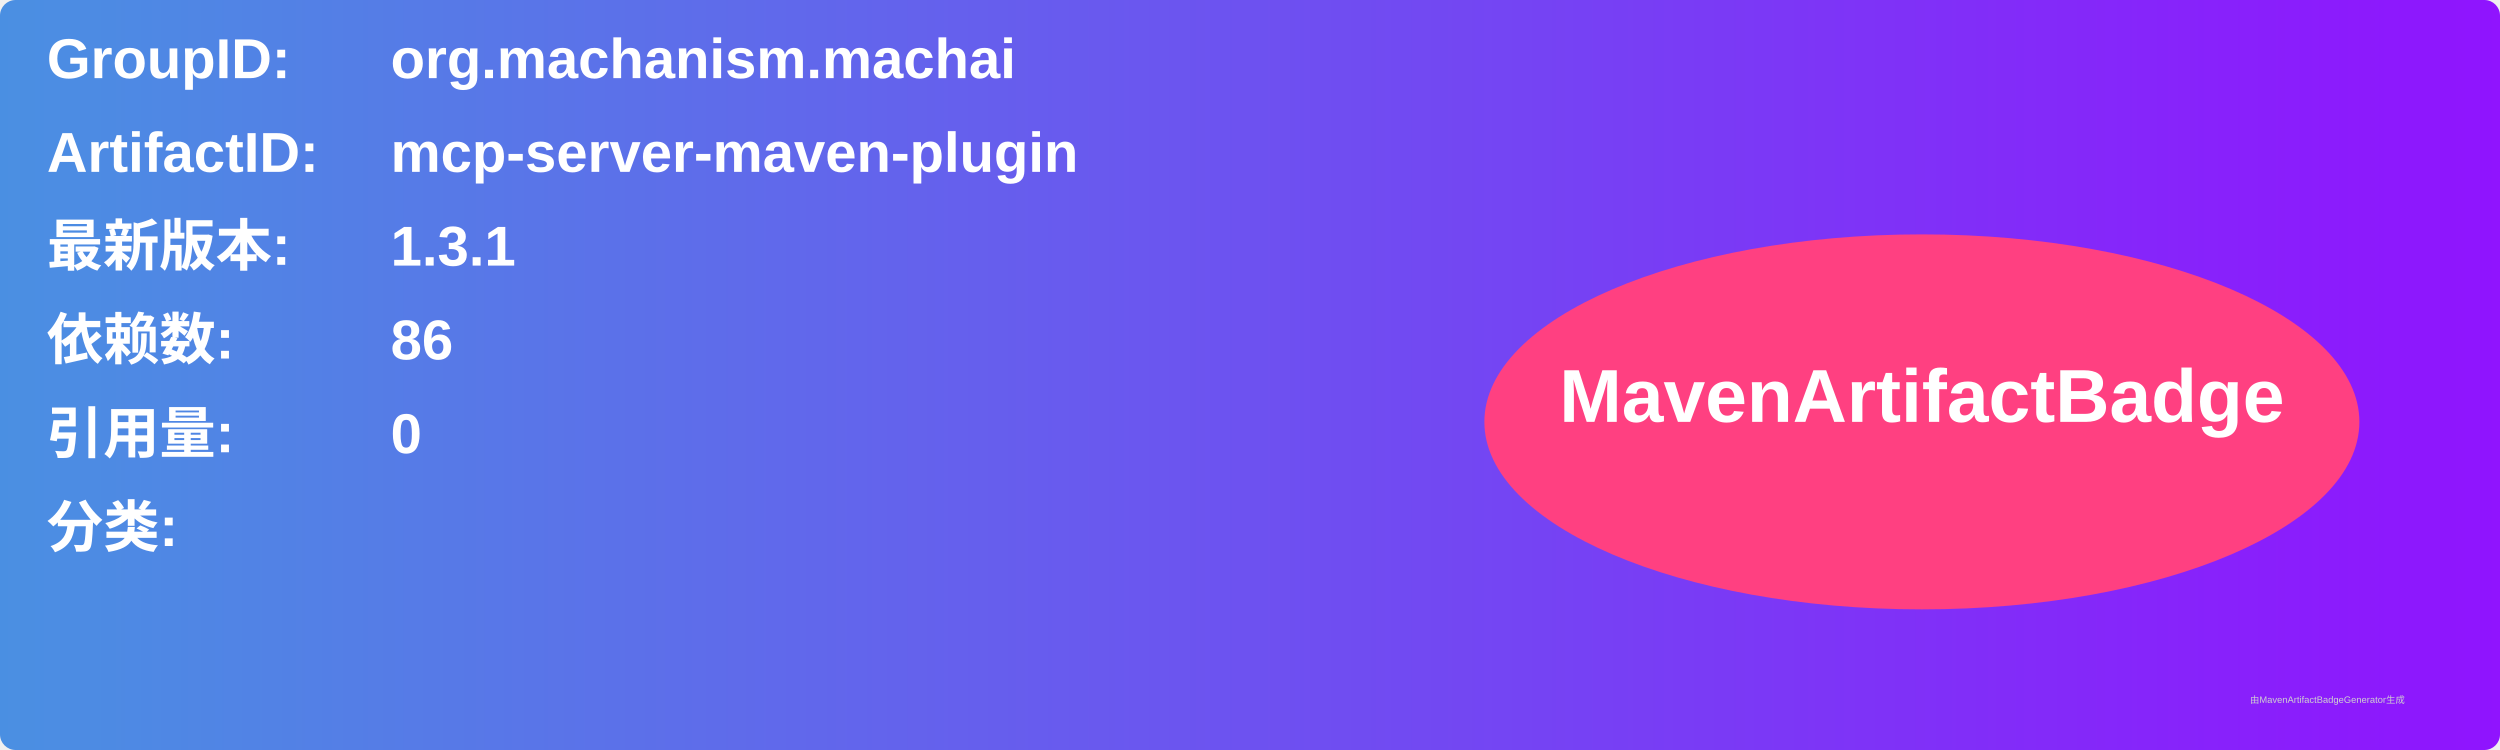
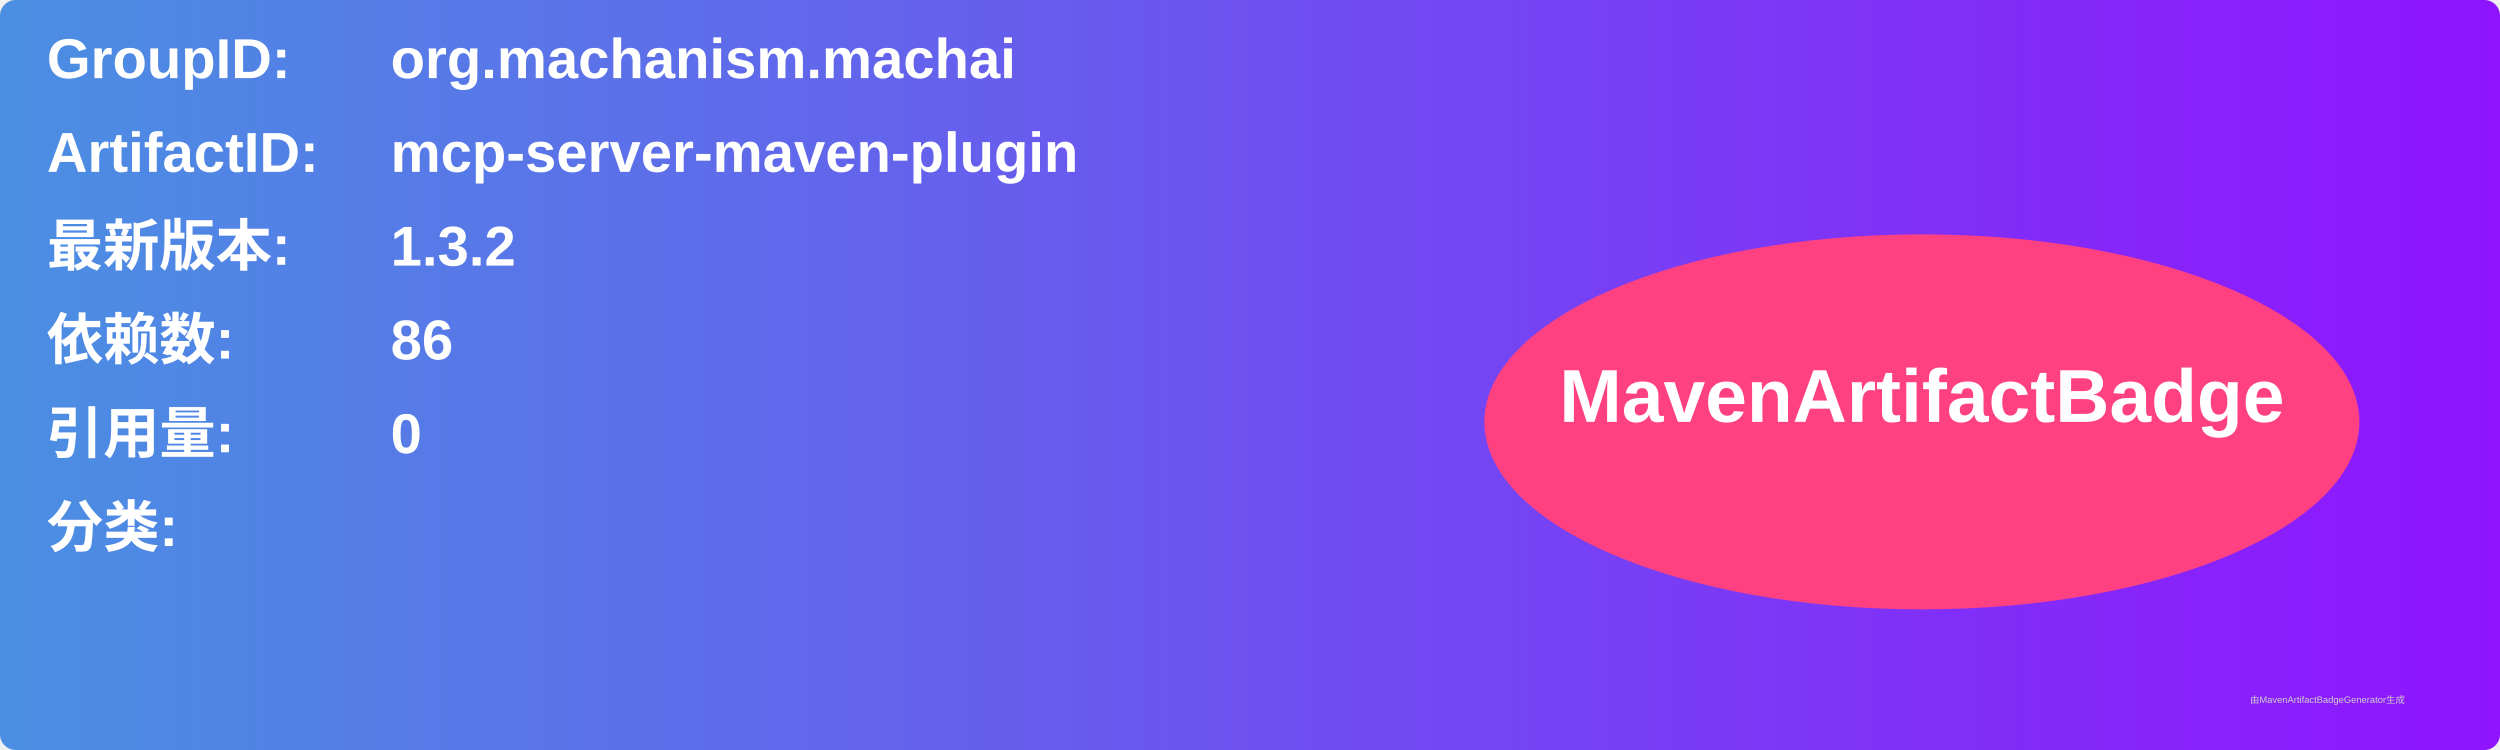
<svg xmlns="http://www.w3.org/2000/svg" width="800" height="240" viewBox="0 0 800 240">
  <linearGradient id="grad" x1="0%" y1="0%" x2="100%" y2="0%">
    <stop offset="0%" stop-color="#4a90e2" />
    <stop offset="100%" stop-color="#9013fe" />
  </linearGradient>
  <rect width="100%" height="100%" rx="5" ry="5" fill="url(#grad)" />
  <g transform="translate(15, 15)">
    <text x="0" y="10" font-family="Arial" font-size="18" fill="white" font-weight="bold" width="260">GroupID:</text>
    <text x="110" y="10" font-family="Arial" font-size="18" fill="white" font-weight="bold" width="460">org.machanism.machai</text>
    <text x="0" y="40" font-family="Arial" font-size="18" fill="white" font-weight="bold" width="260">ArtifactID:</text>
    <text x="110" y="40" font-family="Arial" font-size="18" fill="white" font-weight="bold" width="460">mcp-server-maven-plugin</text>
    <text x="0" y="70" font-family="Arial" font-size="18" fill="white" font-weight="bold">最新版本:</text>
    <text x="110" y="70" font-family="Arial" font-size="18" fill="white" font-weight="bold">
-       <tspan font-weight="bold">1.3.1</tspan>
+       <tspan font-weight="bold">1.3.2</tspan>
    </text>
    <text x="0" y="100" font-family="Arial" font-size="18" fill="white" font-weight="bold">依赖数: </text>
    <text x="110" y="100" font-family="Arial" font-size="18" fill="white">
      <tspan font-weight="bold">86</tspan>
    </text>
    <text x="0" y="130" font-family="Arial" font-size="18" fill="white" font-weight="bold">引用量: </text>
    <text x="110" y="130" font-family="Arial" font-size="18" fill="white">
      <tspan font-weight="bold">0</tspan>
    </text>
    <text x="0" y="160" font-family="Arial" font-size="18" fill="white" font-weight="bold">分类:</text>
    <text x="10" y="190" font-family="Arial" font-size="10" fill="white">
      <tspan font-weight="bold" />
    </text>
    <ellipse cx="600" cy="120" rx="140" ry="60" fill="#ff4081" />
    <text x="600" y="120" text-anchor="middle" font-family="Arial" font-size="24" fill="white" font-weight="bold">MavenArtifactBadge</text>
  </g>
  <text x="720" y="225" font-family="Arial" font-size="3" fill="#d0d0d0">由MavenArtifactBadgeGenerator生成</text>
</svg>
